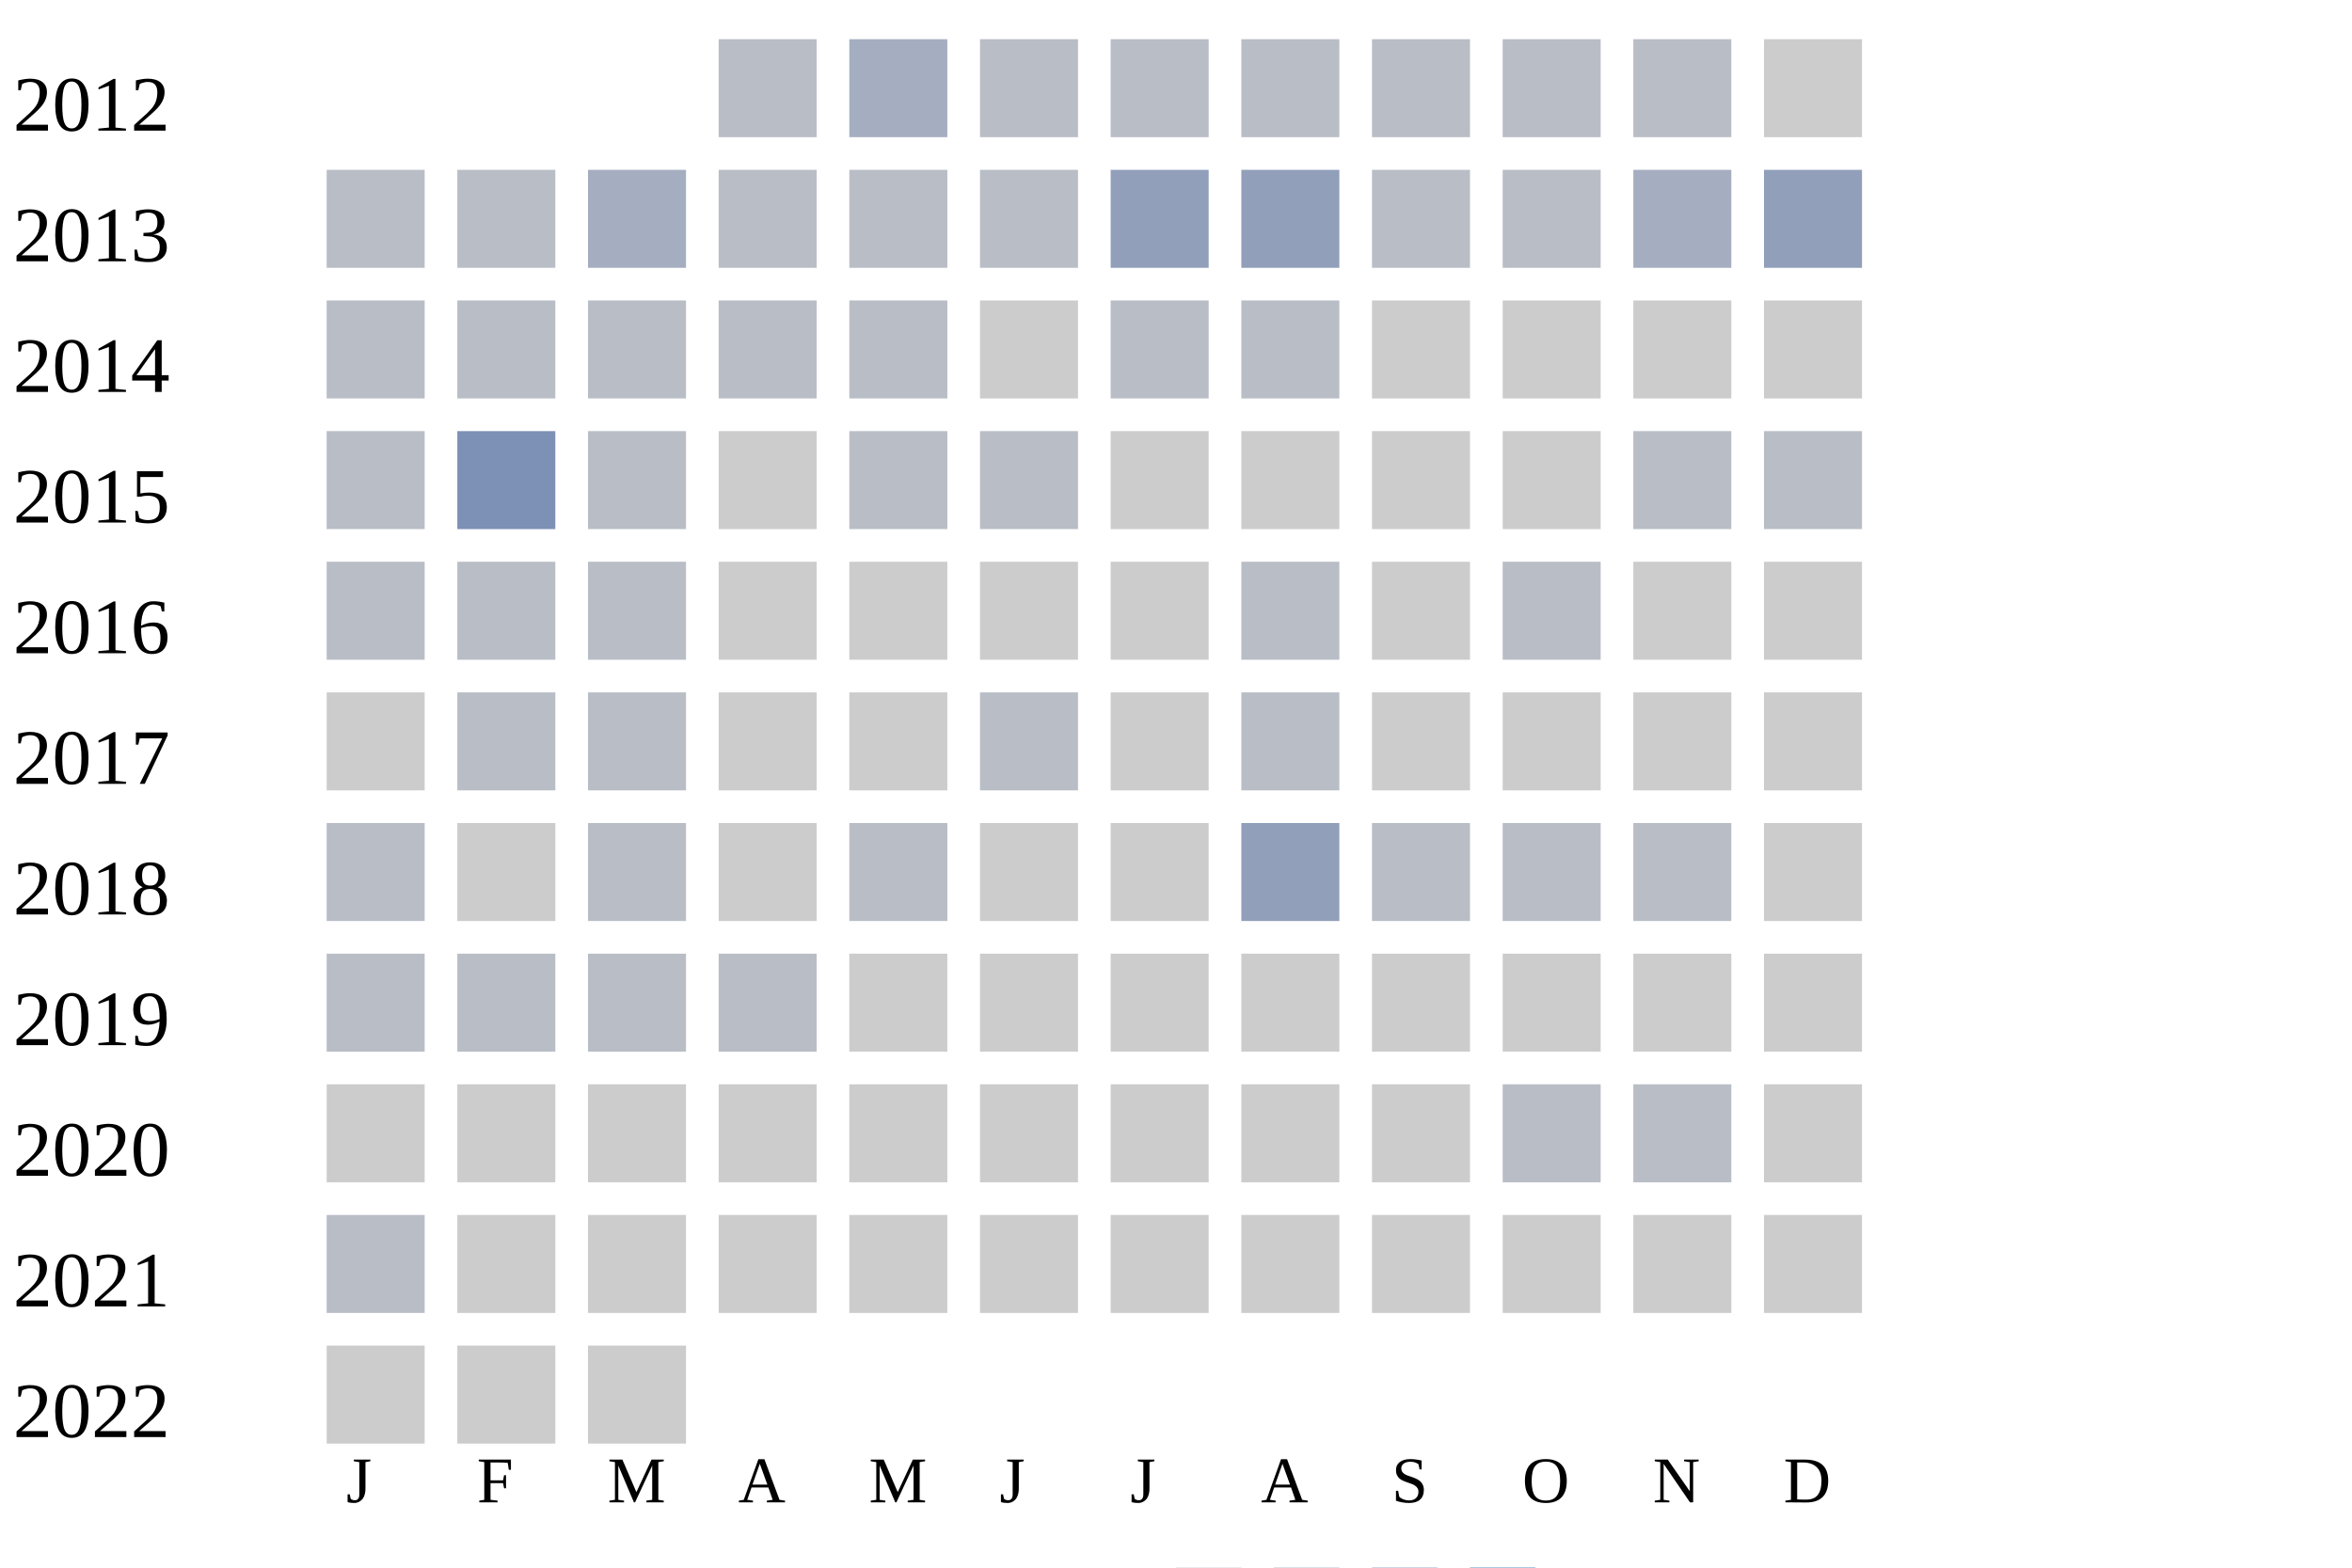
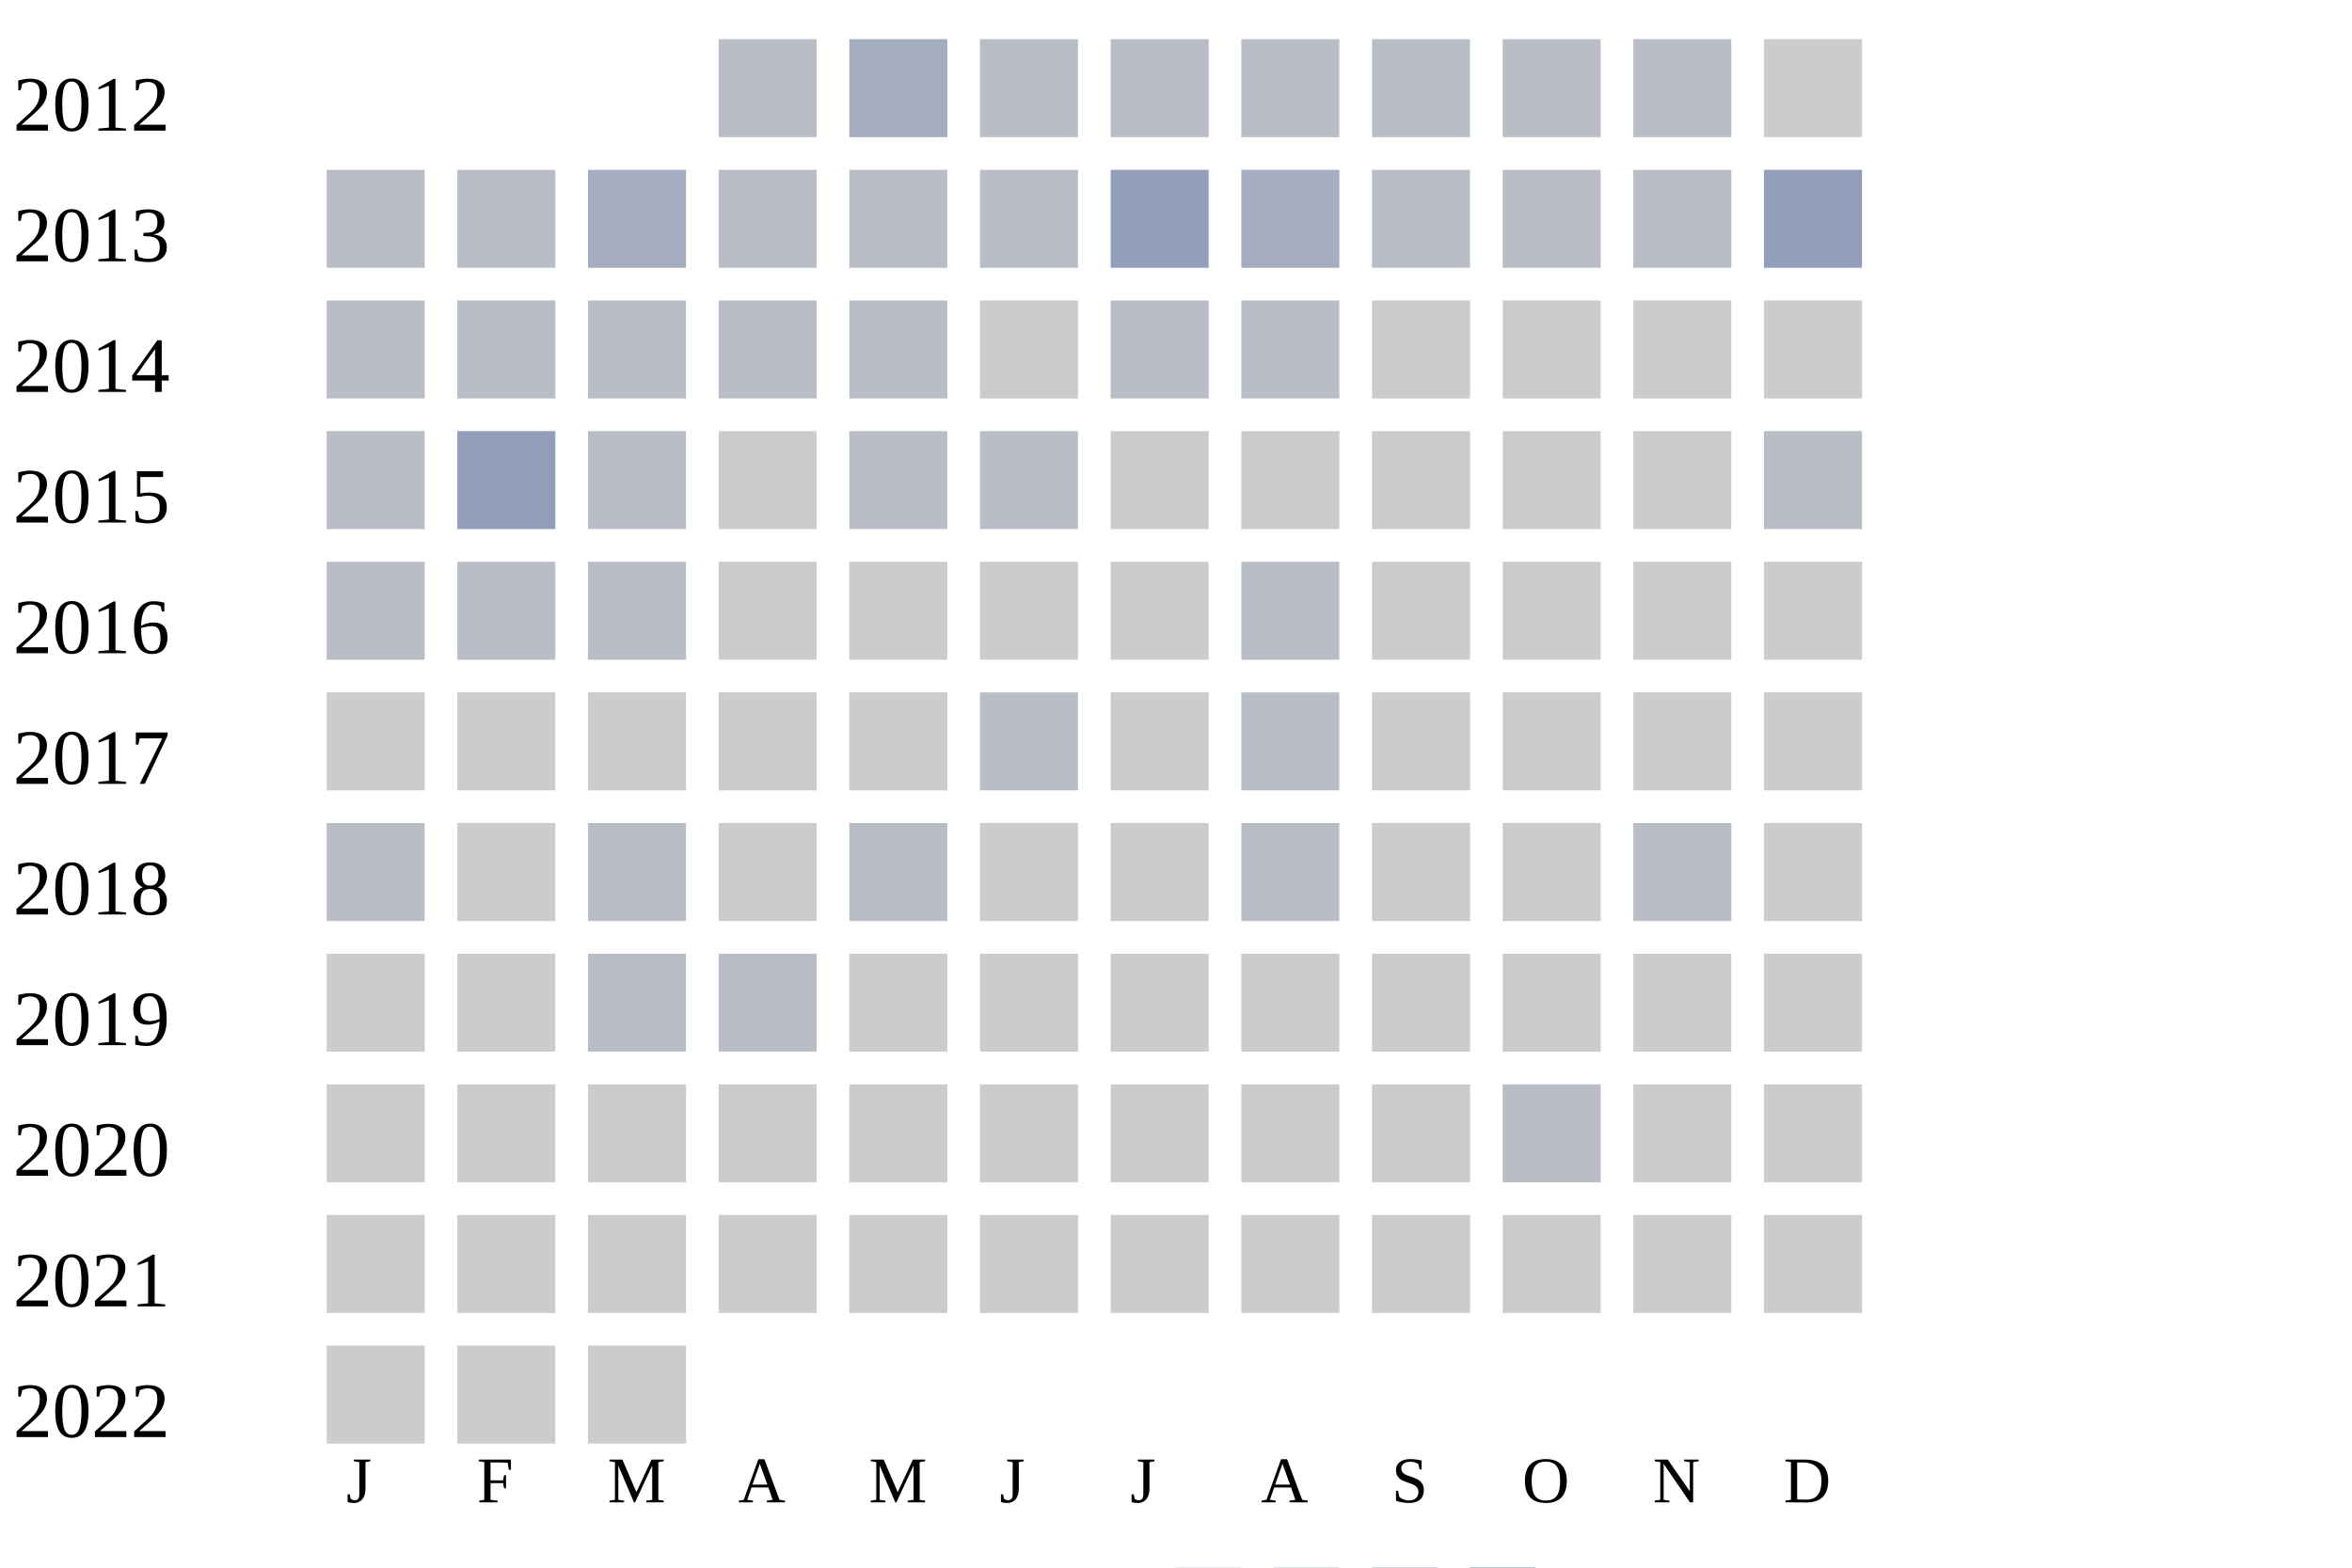
<svg xmlns="http://www.w3.org/2000/svg" width="360" height="240">
  <g transform="translate(0 0)">
    <text x="2" y="20">2012</text>
    <rect x="110" y="6" width="15" height="15" fill="#b9bdc6" />
    <rect x="130" y="6" width="15" height="15" fill="#a5aec0" />
    <rect x="150" y="6" width="15" height="15" fill="#b9bdc6" />
    <rect x="170" y="6" width="15" height="15" fill="#b9bdc6" />
    <rect x="190" y="6" width="15" height="15" fill="#b9bdc6" />
    <rect x="210" y="6" width="15" height="15" fill="#b9bdc6" />
    <rect x="230" y="6" width="15" height="15" fill="#b9bdc6" />
    <rect x="250" y="6" width="15" height="15" fill="#b9bdc6" />
    <rect x="270" y="6" width="15" height="15" fill="#cccccc" />
  </g>
  <g transform="translate(0 20)">
    <text x="2" y="20">2013</text>
    <rect x="50" y="6" width="15" height="15" fill="#b9bdc6" />
    <rect x="70" y="6" width="15" height="15" fill="#b9bdc6" />
    <rect x="90" y="6" width="15" height="15" fill="#a5aec0" />
    <rect x="110" y="6" width="15" height="15" fill="#b9bdc6" />
    <rect x="130" y="6" width="15" height="15" fill="#b9bdc6" />
    <rect x="150" y="6" width="15" height="15" fill="#b9bdc6" />
    <rect x="170" y="6" width="15" height="15" fill="#919fba" />
-     <rect x="190" y="6" width="15" height="15" fill="#919fba" />
+     <rect x="190" y="6" width="15" height="15" fill="#a5aec0" />
    <rect x="210" y="6" width="15" height="15" fill="#b9bdc6" />
    <rect x="230" y="6" width="15" height="15" fill="#b9bdc6" />
-     <rect x="250" y="6" width="15" height="15" fill="#a5aec0" />
+     <rect x="250" y="6" width="15" height="15" fill="#b9bdc6" />
    <rect x="270" y="6" width="15" height="15" fill="#919fba" />
  </g>
  <g transform="translate(0 40)">
    <text x="2" y="20">2014</text>
    <rect x="50" y="6" width="15" height="15" fill="#b9bdc6" />
    <rect x="70" y="6" width="15" height="15" fill="#b9bdc6" />
    <rect x="90" y="6" width="15" height="15" fill="#b9bdc6" />
    <rect x="110" y="6" width="15" height="15" fill="#b9bdc6" />
    <rect x="130" y="6" width="15" height="15" fill="#b9bdc6" />
    <rect x="150" y="6" width="15" height="15" fill="#cccccc" />
    <rect x="170" y="6" width="15" height="15" fill="#b9bdc6" />
    <rect x="190" y="6" width="15" height="15" fill="#b9bdc6" />
    <rect x="210" y="6" width="15" height="15" fill="#cccccc" />
    <rect x="230" y="6" width="15" height="15" fill="#cccccc" />
    <rect x="250" y="6" width="15" height="15" fill="#cccccc" />
    <rect x="270" y="6" width="15" height="15" fill="#cccccc" />
  </g>
  <g transform="translate(0 60)">
    <text x="2" y="20">2015</text>
    <rect x="50" y="6" width="15" height="15" fill="#b9bdc6" />
-     <rect x="70" y="6" width="15" height="15" fill="#7d90b5" />
+     <rect x="70" y="6" width="15" height="15" fill="#919fba" />
    <rect x="90" y="6" width="15" height="15" fill="#b9bdc6" />
    <rect x="110" y="6" width="15" height="15" fill="#cccccc" />
    <rect x="130" y="6" width="15" height="15" fill="#b9bdc6" />
    <rect x="150" y="6" width="15" height="15" fill="#b9bdc6" />
    <rect x="170" y="6" width="15" height="15" fill="#cccccc" />
    <rect x="190" y="6" width="15" height="15" fill="#cccccc" />
    <rect x="210" y="6" width="15" height="15" fill="#cccccc" />
    <rect x="230" y="6" width="15" height="15" fill="#cccccc" />
-     <rect x="250" y="6" width="15" height="15" fill="#b9bdc6" />
+     <rect x="250" y="6" width="15" height="15" fill="#cccccc" />
    <rect x="270" y="6" width="15" height="15" fill="#b9bdc6" />
  </g>
  <g transform="translate(0 80)">
    <text x="2" y="20">2016</text>
    <rect x="50" y="6" width="15" height="15" fill="#b9bdc6" />
    <rect x="70" y="6" width="15" height="15" fill="#b9bdc6" />
    <rect x="90" y="6" width="15" height="15" fill="#b9bdc6" />
    <rect x="110" y="6" width="15" height="15" fill="#cccccc" />
    <rect x="130" y="6" width="15" height="15" fill="#cccccc" />
    <rect x="150" y="6" width="15" height="15" fill="#cccccc" />
    <rect x="170" y="6" width="15" height="15" fill="#cccccc" />
    <rect x="190" y="6" width="15" height="15" fill="#b9bdc6" />
    <rect x="210" y="6" width="15" height="15" fill="#cccccc" />
-     <rect x="230" y="6" width="15" height="15" fill="#b9bdc6" />
+     <rect x="230" y="6" width="15" height="15" fill="#cccccc" />
    <rect x="250" y="6" width="15" height="15" fill="#cccccc" />
    <rect x="270" y="6" width="15" height="15" fill="#cccccc" />
  </g>
  <g transform="translate(0 100)">
    <text x="2" y="20">2017</text>
    <rect x="50" y="6" width="15" height="15" fill="#cccccc" />
-     <rect x="70" y="6" width="15" height="15" fill="#b9bdc6" />
-     <rect x="90" y="6" width="15" height="15" fill="#b9bdc6" />
+     <rect x="70" y="6" width="15" height="15" fill="#cccccc" />
+     <rect x="90" y="6" width="15" height="15" fill="#cccccc" />
    <rect x="110" y="6" width="15" height="15" fill="#cccccc" />
    <rect x="130" y="6" width="15" height="15" fill="#cccccc" />
    <rect x="150" y="6" width="15" height="15" fill="#b9bdc6" />
    <rect x="170" y="6" width="15" height="15" fill="#cccccc" />
    <rect x="190" y="6" width="15" height="15" fill="#b9bdc6" />
    <rect x="210" y="6" width="15" height="15" fill="#cccccc" />
    <rect x="230" y="6" width="15" height="15" fill="#cccccc" />
    <rect x="250" y="6" width="15" height="15" fill="#cccccc" />
    <rect x="270" y="6" width="15" height="15" fill="#cccccc" />
  </g>
  <g transform="translate(0 120)">
    <text x="2" y="20">2018</text>
    <rect x="50" y="6" width="15" height="15" fill="#b9bdc6" />
    <rect x="70" y="6" width="15" height="15" fill="#cccccc" />
    <rect x="90" y="6" width="15" height="15" fill="#b9bdc6" />
    <rect x="110" y="6" width="15" height="15" fill="#cccccc" />
    <rect x="130" y="6" width="15" height="15" fill="#b9bdc6" />
    <rect x="150" y="6" width="15" height="15" fill="#cccccc" />
    <rect x="170" y="6" width="15" height="15" fill="#cccccc" />
-     <rect x="190" y="6" width="15" height="15" fill="#919fba" />
-     <rect x="210" y="6" width="15" height="15" fill="#b9bdc6" />
-     <rect x="230" y="6" width="15" height="15" fill="#b9bdc6" />
+     <rect x="190" y="6" width="15" height="15" fill="#b9bdc6" />
+     <rect x="210" y="6" width="15" height="15" fill="#cccccc" />
+     <rect x="230" y="6" width="15" height="15" fill="#cccccc" />
    <rect x="250" y="6" width="15" height="15" fill="#b9bdc6" />
    <rect x="270" y="6" width="15" height="15" fill="#cccccc" />
  </g>
  <g transform="translate(0 140)">
    <text x="2" y="20">2019</text>
-     <rect x="50" y="6" width="15" height="15" fill="#b9bdc6" />
-     <rect x="70" y="6" width="15" height="15" fill="#b9bdc6" />
+     <rect x="50" y="6" width="15" height="15" fill="#cccccc" />
+     <rect x="70" y="6" width="15" height="15" fill="#cccccc" />
    <rect x="90" y="6" width="15" height="15" fill="#b9bdc6" />
    <rect x="110" y="6" width="15" height="15" fill="#b9bdc6" />
    <rect x="130" y="6" width="15" height="15" fill="#cccccc" />
    <rect x="150" y="6" width="15" height="15" fill="#cccccc" />
    <rect x="170" y="6" width="15" height="15" fill="#cccccc" />
    <rect x="190" y="6" width="15" height="15" fill="#cccccc" />
    <rect x="210" y="6" width="15" height="15" fill="#cccccc" />
    <rect x="230" y="6" width="15" height="15" fill="#cccccc" />
    <rect x="250" y="6" width="15" height="15" fill="#cccccc" />
    <rect x="270" y="6" width="15" height="15" fill="#cccccc" />
  </g>
  <g transform="translate(0 160)">
    <text x="2" y="20">2020</text>
    <rect x="50" y="6" width="15" height="15" fill="#cccccc" />
    <rect x="70" y="6" width="15" height="15" fill="#cccccc" />
    <rect x="90" y="6" width="15" height="15" fill="#cccccc" />
    <rect x="110" y="6" width="15" height="15" fill="#cccccc" />
    <rect x="130" y="6" width="15" height="15" fill="#cccccc" />
    <rect x="150" y="6" width="15" height="15" fill="#cccccc" />
    <rect x="170" y="6" width="15" height="15" fill="#cccccc" />
    <rect x="190" y="6" width="15" height="15" fill="#cccccc" />
    <rect x="210" y="6" width="15" height="15" fill="#cccccc" />
    <rect x="230" y="6" width="15" height="15" fill="#b9bdc6" />
-     <rect x="250" y="6" width="15" height="15" fill="#b9bdc6" />
+     <rect x="250" y="6" width="15" height="15" fill="#cccccc" />
    <rect x="270" y="6" width="15" height="15" fill="#cccccc" />
  </g>
  <g transform="translate(0 180)">
    <text x="2" y="20">2021</text>
-     <rect x="50" y="6" width="15" height="15" fill="#b9bdc6" />
+     <rect x="50" y="6" width="15" height="15" fill="#cccccc" />
    <rect x="70" y="6" width="15" height="15" fill="#cccccc" />
    <rect x="90" y="6" width="15" height="15" fill="#cccccc" />
    <rect x="110" y="6" width="15" height="15" fill="#cccccc" />
    <rect x="130" y="6" width="15" height="15" fill="#cccccc" />
    <rect x="150" y="6" width="15" height="15" fill="#cccccc" />
    <rect x="170" y="6" width="15" height="15" fill="#cccccc" />
    <rect x="190" y="6" width="15" height="15" fill="#cccccc" />
    <rect x="210" y="6" width="15" height="15" fill="#cccccc" />
    <rect x="230" y="6" width="15" height="15" fill="#cccccc" />
    <rect x="250" y="6" width="15" height="15" fill="#cccccc" />
    <rect x="270" y="6" width="15" height="15" fill="#cccccc" />
  </g>
  <g transform="translate(0 200)">
    <text x="2" y="20">2022</text>
    <rect x="50" y="6" width="15" height="15" fill="#cccccc" />
    <rect x="70" y="6" width="15" height="15" fill="#cccccc" />
    <rect x="90" y="6" width="15" height="15" fill="#cccccc" />
  </g>
  <text style="font-size: 10px; text-align: center" x="53" y="230">J</text>
  <text style="font-size: 10px; text-align: center" x="73" y="230">F</text>
  <text style="font-size: 10px; text-align: center" x="93" y="230">M</text>
  <text style="font-size: 10px; text-align: center" x="113" y="230">A</text>
  <text style="font-size: 10px; text-align: center" x="133" y="230">M</text>
  <text style="font-size: 10px; text-align: center" x="153" y="230">J</text>
  <text style="font-size: 10px; text-align: center" x="173" y="230">J</text>
  <text style="font-size: 10px; text-align: center" x="193" y="230">A</text>
  <text style="font-size: 10px; text-align: center" x="213" y="230">S</text>
  <text style="font-size: 10px; text-align: center" x="233" y="230">O</text>
  <text style="font-size: 10px; text-align: center" x="253" y="230">N</text>
  <text style="font-size: 10px; text-align: center" x="273" y="230">D</text>
  <text style="font-size: 10px;" x="155" y="249">Less</text>
  <rect fill="#b9bdc6" width="10" height="10" x="180" y="240" />
  <rect fill="#919fba" width="10" height="10" x="195" y="240" />
  <rect fill="#6882ae" width="10" height="10" x="210" y="240" />
  <rect fill="#005a9c" width="10" height="10" x="225" y="240" />
  <text x="240" y="249" style="font-size: 10px;">More</text>
</svg>
